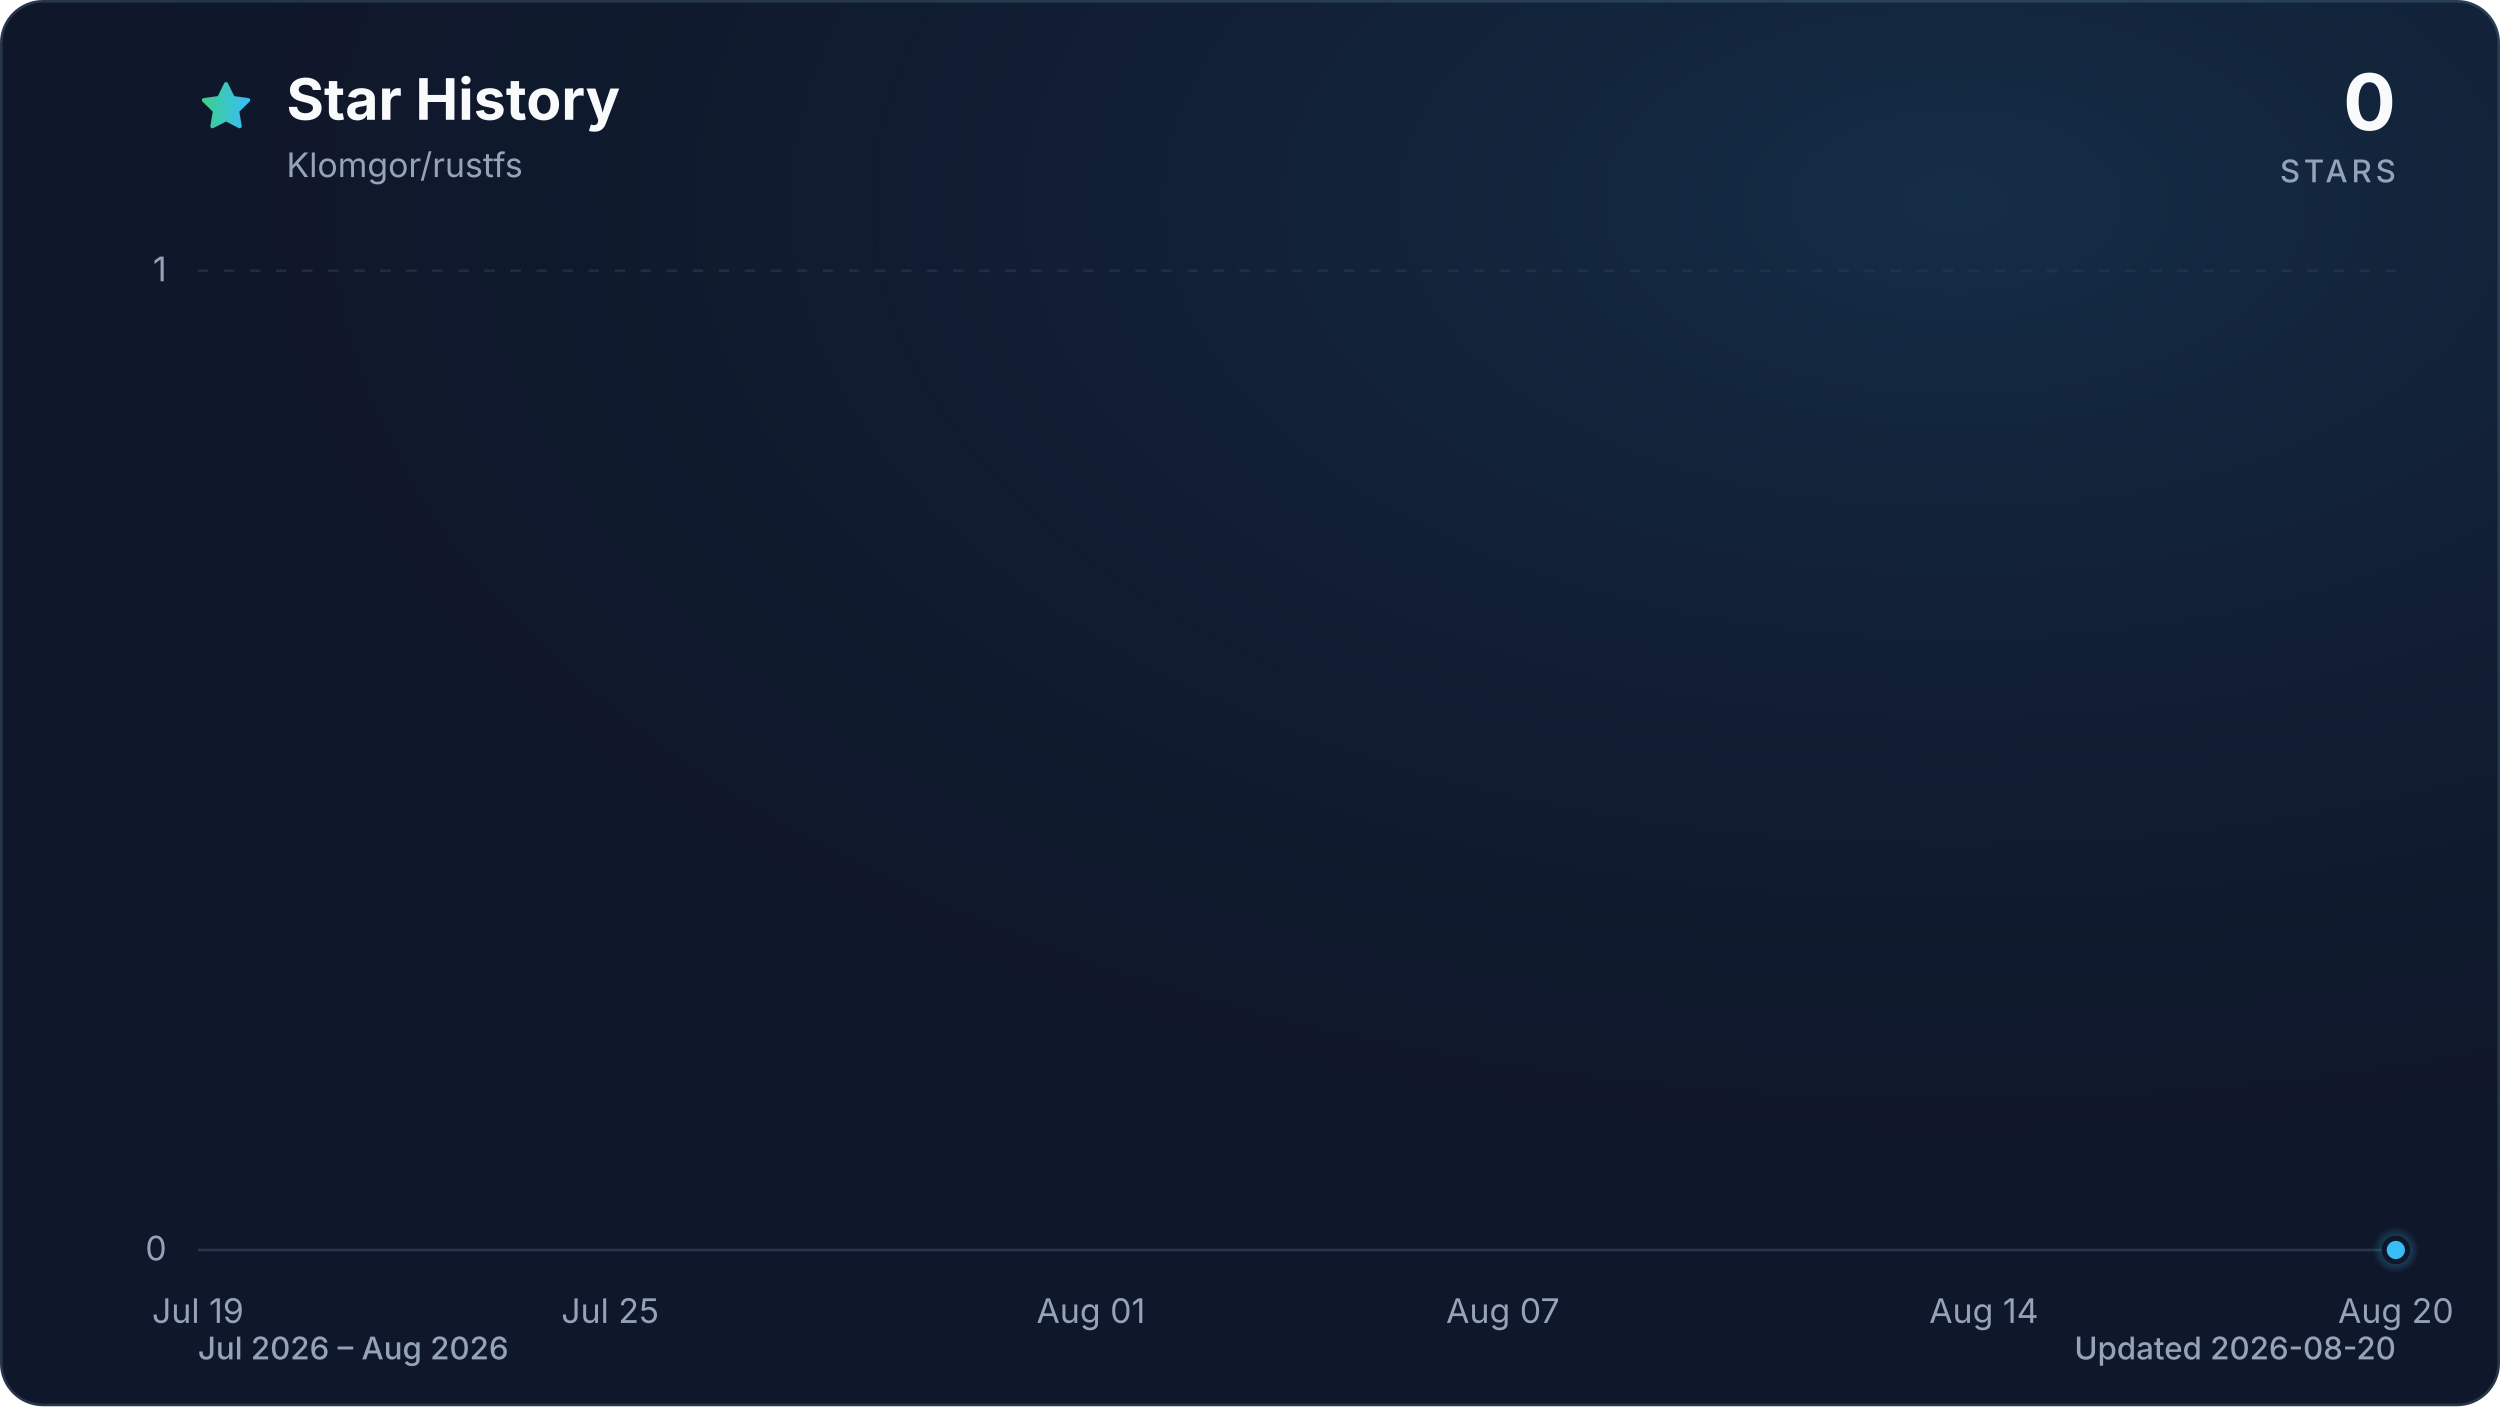
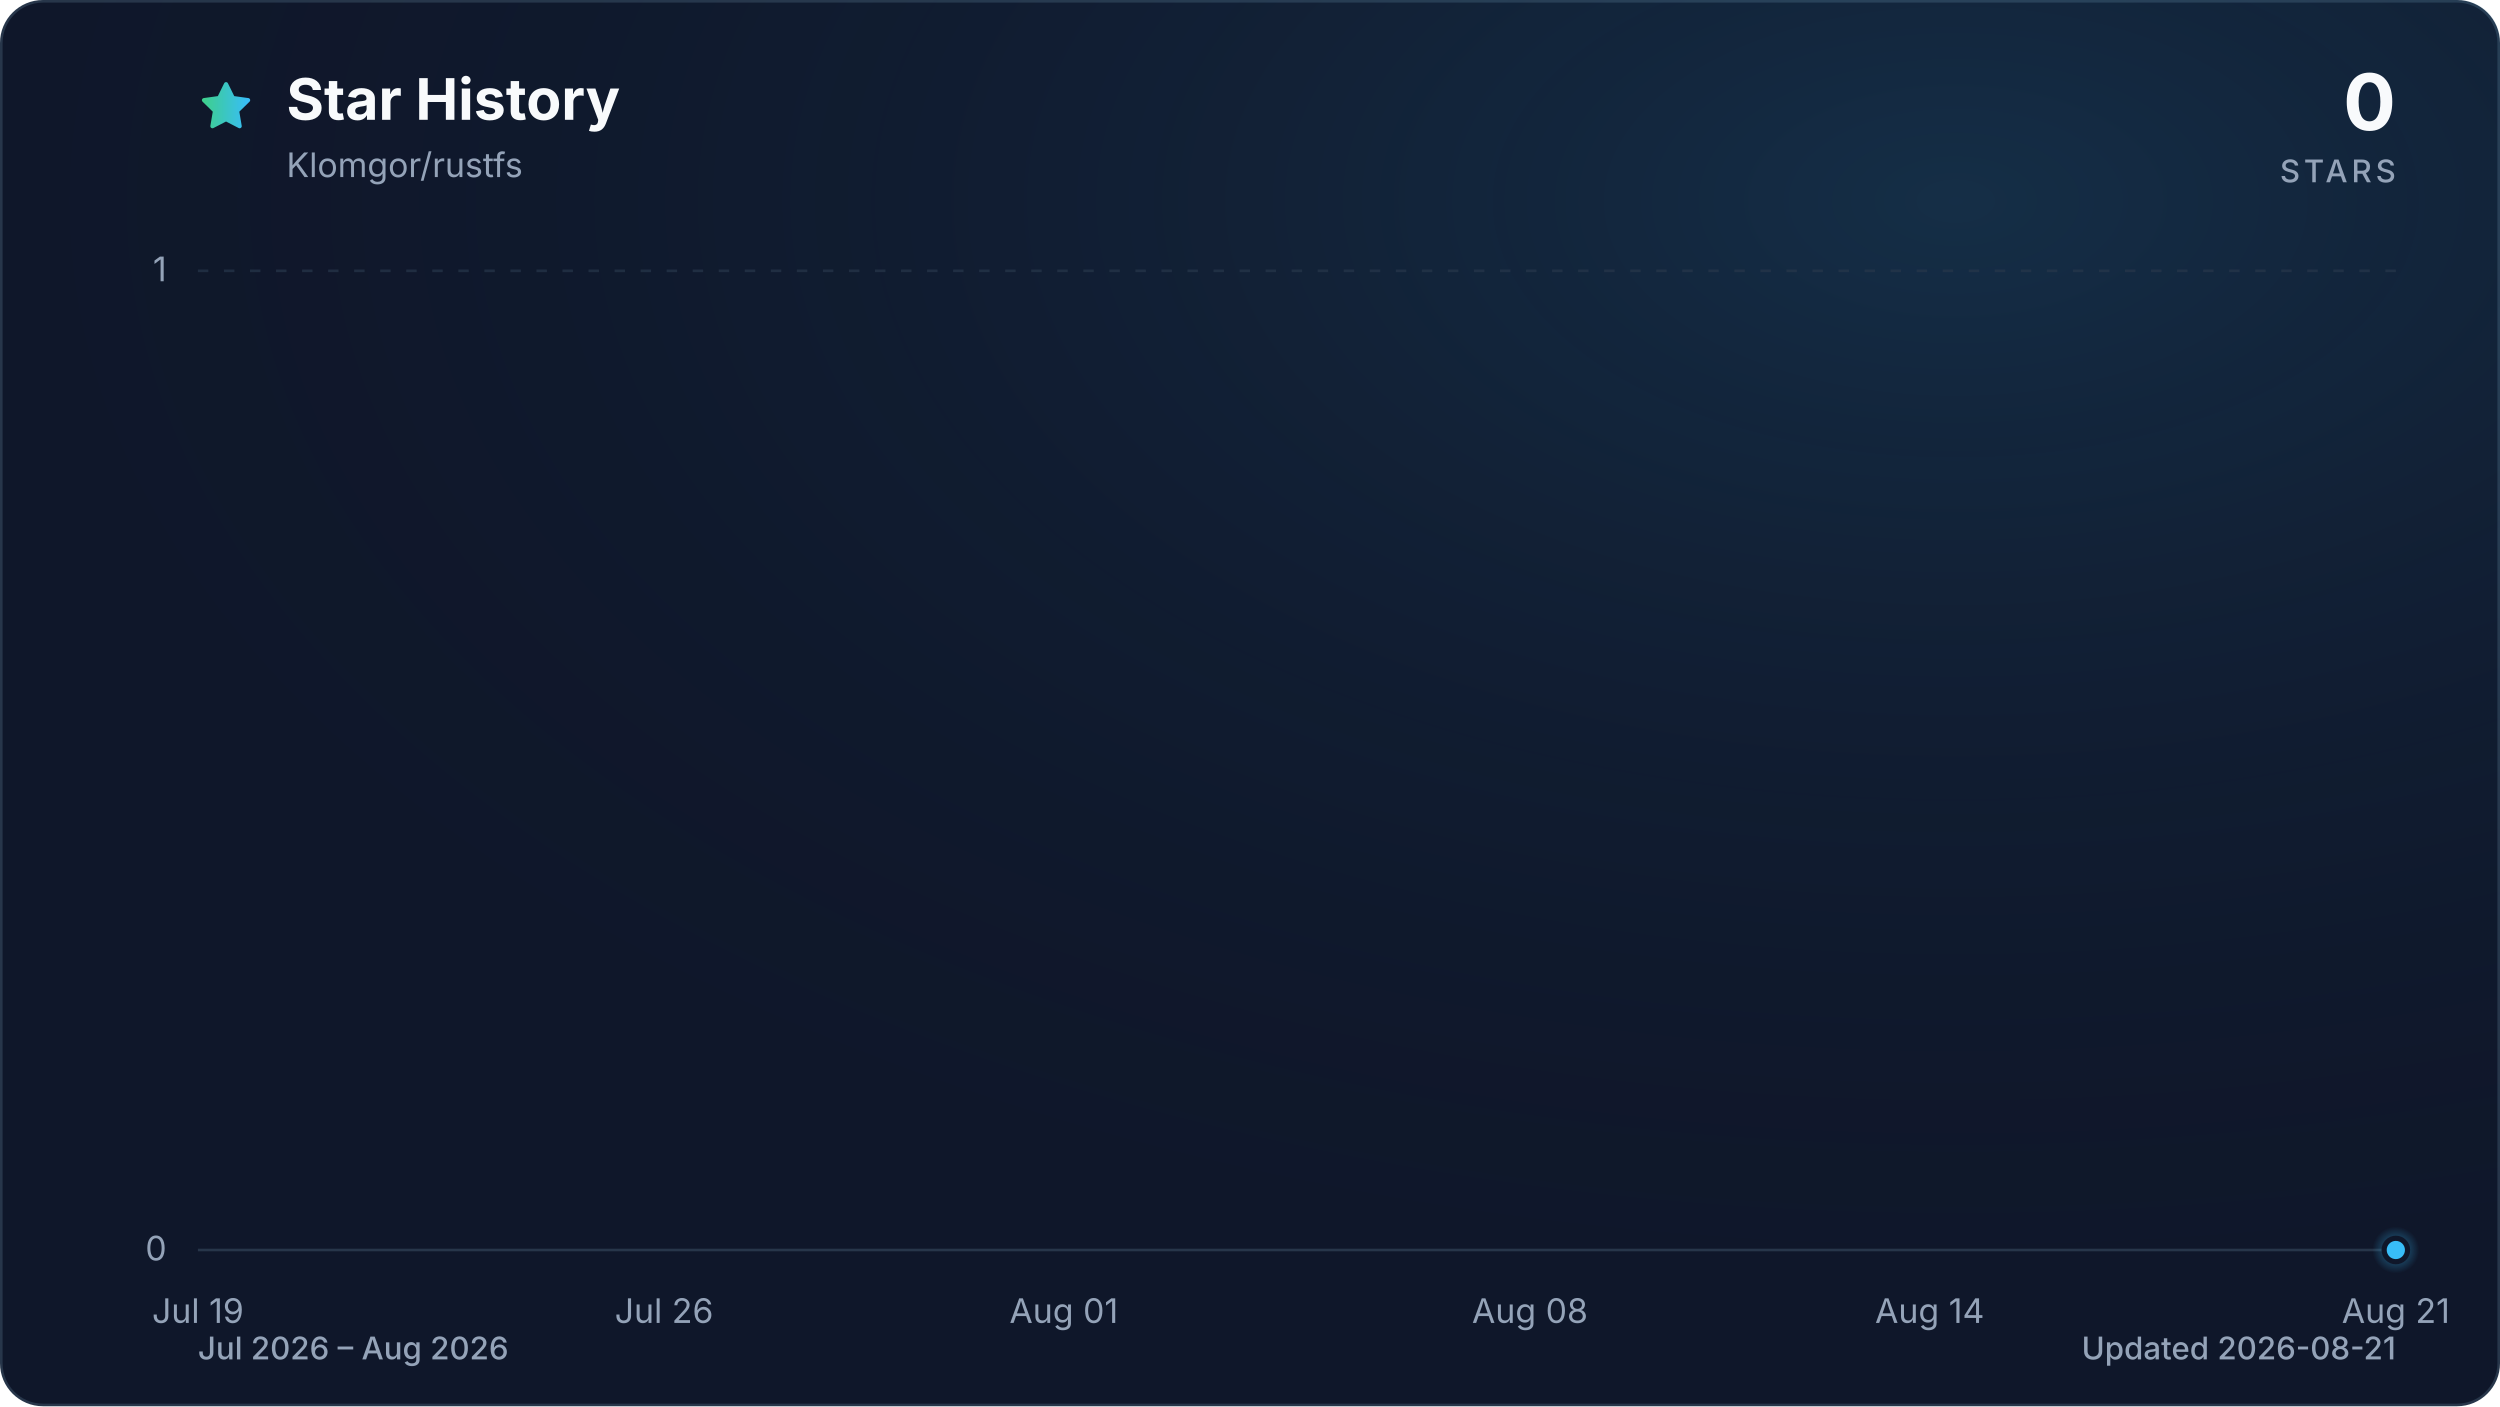
<svg xmlns="http://www.w3.org/2000/svg" viewBox="0 0 960 540" role="img" aria-labelledby="title description" data-style="gradient" data-variant="glow" data-animated="true">
  <defs>
    <linearGradient id="trend" x1="0" y1="0" x2="1" y2="0">
      <stop offset="0%" stop-color="#3ecf8e" />
      <stop offset="100%" stop-color="#38bdf8" />
    </linearGradient>
    <linearGradient id="area" x1="0" y1="0" x2="0" y2="1">
      <stop offset="0%" stop-color="#3ecf8e" stop-opacity="0.30" />
      <stop offset="55%" stop-color="#38bdf8" stop-opacity="0.10" />
      <stop offset="100%" stop-color="#38bdf8" stop-opacity="0.01" />
    </linearGradient>
    <radialGradient id="marker-halo" cx="50%" cy="50%" r="50%">
      <stop offset="0%" stop-color="#38bdf8" stop-opacity="0.55" />
      <stop offset="100%" stop-color="#38bdf8" stop-opacity="0" />
    </radialGradient>
    <radialGradient id="surface-glow" cx="78%" cy="14%" r="80%">
      <stop offset="0%" stop-color="#38bdf8" stop-opacity="0.14" />
      <stop offset="100%" stop-color="#0f172a" stop-opacity="0" />
    </radialGradient>
    <filter id="trend-glow" x="-20%" y="-20%" width="140%" height="140%">
      <feGaussianBlur stdDeviation="7" />
    </filter>
  </defs>
  <style>
.trend-enter{transform-box:fill-box;transform-origin:center;animation:trend-enter 520ms cubic-bezier(0.16,1,0.3,1)}
.marker-enter{transform-box:fill-box;transform-origin:center;animation:marker-enter 320ms cubic-bezier(0.16,1,0.3,1) 200ms both}
.marker-pulse{transform-box:fill-box;transform-origin:center;animation:marker-pulse 2.6s ease-out infinite}
@keyframes trend-enter{from{opacity:.35;transform:translateY(10px)}to{opacity:1;transform:translateY(0)}}
@keyframes marker-enter{from{opacity:0;transform:scale(.4)}to{opacity:1;transform:scale(1)}}
@keyframes marker-pulse{0%{opacity:.5;transform:scale(.7)}70%,100%{opacity:0;transform:scale(2.1)}}
@media (prefers-reduced-motion:reduce){.trend-enter,.marker-enter,.marker-pulse{animation:none!important}}
@media (prefers-reduced-motion:reduce){.marker-pulse{opacity:0}}
</style>
  <rect x="0.5" y="0.5" width="959" height="539" fill="#0f172a" stroke="#27364a" stroke-width="1" rx="16" />
  <rect width="960" height="540" fill="url(#surface-glow)" rx="16" />
  <path d="M12 2.6l2.9 5.9 6.5.9-4.7 4.6 1.1 6.5-5.8-3-5.8 3 1.1-6.5-4.7-4.6 6.5-.9L12 2.6Z" transform="translate(76 30) scale(.9)" fill="url(#trend)" stroke="url(#trend)" stroke-width="1.8" stroke-linejoin="round" aria-hidden="true" />
  <text x="110" y="46" fill="#f8fafc" font-family="ui-sans-serif, system-ui, -apple-system, BlinkMacSystemFont, 'Segoe UI', sans-serif" font-size="22" font-weight="700">Star History</text>
  <text x="110" y="68" fill="#94a3b8" font-family="ui-sans-serif, system-ui, -apple-system, BlinkMacSystemFont, 'Segoe UI', sans-serif" font-size="13">Klomgor/rustfs</text>
  <text x="920" y="50" fill="#f8fafc" font-family="ui-sans-serif, system-ui, -apple-system, BlinkMacSystemFont, 'Segoe UI', sans-serif" font-size="30" font-weight="700" text-anchor="end">0</text>
  <text x="920" y="70" fill="#94a3b8" font-family="ui-sans-serif, system-ui, -apple-system, BlinkMacSystemFont, 'Segoe UI', sans-serif" font-size="12" font-weight="500" letter-spacing="1.5" text-anchor="end">STARS</text>
  <line x1="76" y1="480.0" x2="920" y2="480.0" stroke="#27364a" stroke-width="1" stroke-dasharray="0" opacity="1" />
  <text x="64" y="484.0" fill="#94a3b8" font-family="ui-sans-serif, system-ui, -apple-system, BlinkMacSystemFont, 'Segoe UI', sans-serif" font-size="13" text-anchor="end">0</text>
  <line x1="76" y1="104.0" x2="920" y2="104.0" stroke="#27364a" stroke-width="1" stroke-dasharray="4 6" opacity="0.7" />
  <text x="64" y="108.0" fill="#94a3b8" font-family="ui-sans-serif, system-ui, -apple-system, BlinkMacSystemFont, 'Segoe UI', sans-serif" font-size="13" text-anchor="end">1</text>
  <text x="76.0" y="508" fill="#94a3b8" font-family="ui-sans-serif, system-ui, -apple-system, BlinkMacSystemFont, 'Segoe UI', sans-serif" font-size="13" text-anchor="middle">Jul 19</text>
-   <text x="234.3" y="508" fill="#94a3b8" font-family="ui-sans-serif, system-ui, -apple-system, BlinkMacSystemFont, 'Segoe UI', sans-serif" font-size="13" text-anchor="middle">Jul 25</text>
-   <text x="418.9" y="508" fill="#94a3b8" font-family="ui-sans-serif, system-ui, -apple-system, BlinkMacSystemFont, 'Segoe UI', sans-serif" font-size="13" text-anchor="middle">Aug 01</text>
-   <text x="577.1" y="508" fill="#94a3b8" font-family="ui-sans-serif, system-ui, -apple-system, BlinkMacSystemFont, 'Segoe UI', sans-serif" font-size="13" text-anchor="middle">Aug 07</text>
-   <text x="761.8" y="508" fill="#94a3b8" font-family="ui-sans-serif, system-ui, -apple-system, BlinkMacSystemFont, 'Segoe UI', sans-serif" font-size="13" text-anchor="middle">Aug 14</text>
-   <text x="920.0" y="508" fill="#94a3b8" font-family="ui-sans-serif, system-ui, -apple-system, BlinkMacSystemFont, 'Segoe UI', sans-serif" font-size="13" text-anchor="middle">Aug 20</text>
+   <text x="255.0" y="508" fill="#94a3b8" font-family="ui-sans-serif, system-ui, -apple-system, BlinkMacSystemFont, 'Segoe UI', sans-serif" font-size="13" text-anchor="middle">Jul 26</text>
+   <text x="408.5" y="508" fill="#94a3b8" font-family="ui-sans-serif, system-ui, -apple-system, BlinkMacSystemFont, 'Segoe UI', sans-serif" font-size="13" text-anchor="middle">Aug 01</text>
+   <text x="587.5" y="508" fill="#94a3b8" font-family="ui-sans-serif, system-ui, -apple-system, BlinkMacSystemFont, 'Segoe UI', sans-serif" font-size="13" text-anchor="middle">Aug 08</text>
+   <text x="741.0" y="508" fill="#94a3b8" font-family="ui-sans-serif, system-ui, -apple-system, BlinkMacSystemFont, 'Segoe UI', sans-serif" font-size="13" text-anchor="middle">Aug 14</text>
+   <text x="920.0" y="508" fill="#94a3b8" font-family="ui-sans-serif, system-ui, -apple-system, BlinkMacSystemFont, 'Segoe UI', sans-serif" font-size="13" text-anchor="middle">Aug 21</text>
  <g class="trend-enter">
-     <path d="M 76.0 480.0 C 84.8 480.0, 93.6 480.0, 102.4 480.0 C 111.2 480.0, 120.0 480.0, 128.8 480.0 C 137.5 480.0, 146.3 480.0, 155.1 480.0 C 163.9 480.0, 172.7 480.0, 181.5 480.0 C 190.3 480.0, 199.1 480.0, 207.9 480.0 C 216.7 480.0, 225.5 480.0, 234.3 480.0 C 243.0 480.0, 251.8 480.0, 260.6 480.0 C 269.4 480.0, 278.2 480.0, 287.0 480.0 C 295.8 480.0, 304.6 480.0, 313.4 480.0 C 322.2 480.0, 331.0 480.0, 339.8 480.0 C 348.5 480.0, 357.3 480.0, 366.1 480.0 C 374.9 480.0, 383.7 480.0, 392.5 480.0 C 401.3 480.0, 410.1 480.0, 418.9 480.0 C 427.7 480.0, 436.5 480.0, 445.3 480.0 C 454.0 480.0, 462.8 480.0, 471.6 480.0 C 480.4 480.0, 489.2 480.0, 498.0 480.0 C 506.8 480.0, 515.6 480.0, 524.4 480.0 C 533.2 480.0, 542.0 480.0, 550.8 480.0 C 559.5 480.0, 568.3 480.0, 577.1 480.0 C 585.9 480.0, 594.7 480.0, 603.5 480.0 C 612.3 480.0, 621.1 480.0, 629.9 480.0 C 638.7 480.0, 647.5 480.0, 656.3 480.0 C 665.0 480.0, 673.8 480.0, 682.6 480.0 C 691.4 480.0, 700.2 480.0, 709.0 480.0 C 717.8 480.0, 726.6 480.0, 735.4 480.0 C 744.2 480.0, 753.0 480.0, 761.8 480.0 C 770.5 480.0, 779.3 480.0, 788.1 480.0 C 796.9 480.0, 805.7 480.0, 814.5 480.0 C 823.3 480.0, 832.1 480.0, 840.9 480.0 C 849.7 480.0, 858.5 480.0, 867.3 480.0 C 876.0 480.0, 884.8 480.0, 893.6 480.0 C 902.4 480.0, 911.2 480.0, 920.0 480.0 L 920.0 480.0 L 76.0 480.0 Z" fill="url(#area)" />
-     <path d="M 76.0 480.0 C 84.8 480.0, 93.6 480.0, 102.4 480.0 C 111.2 480.0, 120.0 480.0, 128.8 480.0 C 137.5 480.0, 146.3 480.0, 155.1 480.0 C 163.9 480.0, 172.7 480.0, 181.5 480.0 C 190.3 480.0, 199.1 480.0, 207.9 480.0 C 216.7 480.0, 225.5 480.0, 234.3 480.0 C 243.0 480.0, 251.8 480.0, 260.6 480.0 C 269.4 480.0, 278.2 480.0, 287.0 480.0 C 295.8 480.0, 304.6 480.0, 313.4 480.0 C 322.2 480.0, 331.0 480.0, 339.8 480.0 C 348.5 480.0, 357.3 480.0, 366.1 480.0 C 374.9 480.0, 383.7 480.0, 392.5 480.0 C 401.3 480.0, 410.1 480.0, 418.9 480.0 C 427.7 480.0, 436.5 480.0, 445.3 480.0 C 454.0 480.0, 462.8 480.0, 471.6 480.0 C 480.4 480.0, 489.2 480.0, 498.0 480.0 C 506.8 480.0, 515.6 480.0, 524.4 480.0 C 533.2 480.0, 542.0 480.0, 550.8 480.0 C 559.5 480.0, 568.3 480.0, 577.1 480.0 C 585.9 480.0, 594.7 480.0, 603.5 480.0 C 612.3 480.0, 621.1 480.0, 629.9 480.0 C 638.7 480.0, 647.5 480.0, 656.3 480.0 C 665.0 480.0, 673.8 480.0, 682.6 480.0 C 691.4 480.0, 700.2 480.0, 709.0 480.0 C 717.8 480.0, 726.6 480.0, 735.4 480.0 C 744.2 480.0, 753.0 480.0, 761.8 480.0 C 770.5 480.0, 779.3 480.0, 788.1 480.0 C 796.9 480.0, 805.7 480.0, 814.5 480.0 C 823.3 480.0, 832.1 480.0, 840.9 480.0 C 849.7 480.0, 858.5 480.0, 867.3 480.0 C 876.0 480.0, 884.8 480.0, 893.6 480.0 C 902.4 480.0, 911.2 480.0, 920.0 480.0" fill="none" stroke="url(#trend)" stroke-width="12" stroke-linecap="round" stroke-linejoin="round" opacity="0.16" filter="url(#trend-glow)" />
-     <path d="M 76.0 480.0 C 84.8 480.0, 93.6 480.0, 102.4 480.0 C 111.2 480.0, 120.0 480.0, 128.8 480.0 C 137.5 480.0, 146.3 480.0, 155.1 480.0 C 163.9 480.0, 172.7 480.0, 181.5 480.0 C 190.3 480.0, 199.1 480.0, 207.9 480.0 C 216.7 480.0, 225.5 480.0, 234.3 480.0 C 243.0 480.0, 251.8 480.0, 260.6 480.0 C 269.4 480.0, 278.2 480.0, 287.0 480.0 C 295.8 480.0, 304.6 480.0, 313.4 480.0 C 322.2 480.0, 331.0 480.0, 339.8 480.0 C 348.5 480.0, 357.3 480.0, 366.1 480.0 C 374.9 480.0, 383.7 480.0, 392.5 480.0 C 401.3 480.0, 410.1 480.0, 418.9 480.0 C 427.7 480.0, 436.5 480.0, 445.3 480.0 C 454.0 480.0, 462.8 480.0, 471.6 480.0 C 480.4 480.0, 489.2 480.0, 498.0 480.0 C 506.8 480.0, 515.6 480.0, 524.4 480.0 C 533.2 480.0, 542.0 480.0, 550.8 480.0 C 559.5 480.0, 568.3 480.0, 577.1 480.0 C 585.9 480.0, 594.7 480.0, 603.5 480.0 C 612.3 480.0, 621.1 480.0, 629.9 480.0 C 638.7 480.0, 647.5 480.0, 656.3 480.0 C 665.0 480.0, 673.8 480.0, 682.6 480.0 C 691.4 480.0, 700.2 480.0, 709.0 480.0 C 717.8 480.0, 726.6 480.0, 735.4 480.0 C 744.2 480.0, 753.0 480.0, 761.8 480.0 C 770.5 480.0, 779.3 480.0, 788.1 480.0 C 796.9 480.0, 805.7 480.0, 814.5 480.0 C 823.3 480.0, 832.1 480.0, 840.9 480.0 C 849.7 480.0, 858.5 480.0, 867.3 480.0 C 876.0 480.0, 884.8 480.0, 893.6 480.0 C 902.4 480.0, 911.2 480.0, 920.0 480.0" fill="none" stroke="url(#trend)" stroke-width="3" stroke-linecap="round" stroke-linejoin="round" />
+     <path d="M 76.0 480.0 C 84.5 480.0, 93.1 480.0, 101.6 480.0 C 110.1 480.0, 118.6 480.0, 127.2 480.0 C 135.7 480.0, 144.2 480.0, 152.7 480.0 C 161.3 480.0, 169.8 480.0, 178.3 480.0 C 186.8 480.0, 195.4 480.0, 203.9 480.0 C 212.4 480.0, 220.9 480.0, 229.5 480.0 C 238.0 480.0, 246.5 480.0, 255.0 480.0 C 263.6 480.0, 272.1 480.0, 280.6 480.0 C 289.1 480.0, 297.7 480.0, 306.2 480.0 C 314.7 480.0, 323.2 480.0, 331.8 480.0 C 340.3 480.0, 348.8 480.0, 357.3 480.0 C 365.9 480.0, 374.4 480.0, 382.9 480.0 C 391.4 480.0, 400.0 480.0, 408.5 480.0 C 417.0 480.0, 425.5 480.0, 434.1 480.0 C 442.6 480.0, 451.1 480.0, 459.6 480.0 C 468.2 480.0, 476.7 480.0, 485.2 480.0 C 493.7 480.0, 502.3 480.0, 510.8 480.0 C 519.3 480.0, 527.8 480.0, 536.4 480.0 C 544.9 480.0, 553.4 480.0, 561.9 480.0 C 570.5 480.0, 579.0 480.0, 587.5 480.0 C 596.0 480.0, 604.6 480.0, 613.1 480.0 C 621.6 480.0, 630.1 480.0, 638.7 480.0 C 647.2 480.0, 655.7 480.0, 664.2 480.0 C 672.8 480.0, 681.3 480.0, 689.8 480.0 C 698.3 480.0, 706.9 480.0, 715.4 480.0 C 723.9 480.0, 732.4 480.0, 741.0 480.0 C 749.5 480.0, 758.0 480.0, 766.5 480.0 C 775.1 480.0, 783.6 480.0, 792.1 480.0 C 800.6 480.0, 809.2 480.0, 817.7 480.0 C 826.2 480.0, 834.7 480.0, 843.3 480.0 C 851.8 480.0, 860.3 480.0, 868.8 480.0 C 877.4 480.0, 885.9 480.0, 894.4 480.0 C 902.9 480.0, 911.5 480.0, 920.0 480.0 L 920.0 480.0 L 76.0 480.0 Z" fill="url(#area)" />
+     <path d="M 76.0 480.0 C 84.5 480.0, 93.1 480.0, 101.6 480.0 C 110.1 480.0, 118.6 480.0, 127.2 480.0 C 135.7 480.0, 144.2 480.0, 152.7 480.0 C 161.3 480.0, 169.8 480.0, 178.3 480.0 C 186.8 480.0, 195.4 480.0, 203.9 480.0 C 212.4 480.0, 220.9 480.0, 229.5 480.0 C 238.0 480.0, 246.5 480.0, 255.0 480.0 C 263.6 480.0, 272.1 480.0, 280.6 480.0 C 289.1 480.0, 297.7 480.0, 306.2 480.0 C 314.7 480.0, 323.2 480.0, 331.8 480.0 C 340.3 480.0, 348.8 480.0, 357.3 480.0 C 365.9 480.0, 374.4 480.0, 382.9 480.0 C 391.4 480.0, 400.0 480.0, 408.5 480.0 C 417.0 480.0, 425.5 480.0, 434.1 480.0 C 442.6 480.0, 451.1 480.0, 459.6 480.0 C 468.2 480.0, 476.7 480.0, 485.2 480.0 C 493.7 480.0, 502.3 480.0, 510.8 480.0 C 519.3 480.0, 527.8 480.0, 536.4 480.0 C 544.9 480.0, 553.4 480.0, 561.9 480.0 C 570.5 480.0, 579.0 480.0, 587.5 480.0 C 596.0 480.0, 604.6 480.0, 613.1 480.0 C 621.6 480.0, 630.1 480.0, 638.7 480.0 C 647.2 480.0, 655.7 480.0, 664.2 480.0 C 672.8 480.0, 681.3 480.0, 689.8 480.0 C 698.3 480.0, 706.9 480.0, 715.4 480.0 C 723.9 480.0, 732.4 480.0, 741.0 480.0 C 749.5 480.0, 758.0 480.0, 766.5 480.0 C 775.1 480.0, 783.6 480.0, 792.1 480.0 C 800.6 480.0, 809.2 480.0, 817.7 480.0 C 826.2 480.0, 834.7 480.0, 843.3 480.0 C 851.8 480.0, 860.3 480.0, 868.8 480.0 C 877.4 480.0, 885.9 480.0, 894.4 480.0 C 902.9 480.0, 911.5 480.0, 920.0 480.0" fill="none" stroke="url(#trend)" stroke-width="12" stroke-linecap="round" stroke-linejoin="round" opacity="0.16" filter="url(#trend-glow)" />
+     <path d="M 76.0 480.0 C 84.5 480.0, 93.1 480.0, 101.6 480.0 C 110.1 480.0, 118.6 480.0, 127.2 480.0 C 135.7 480.0, 144.2 480.0, 152.7 480.0 C 161.3 480.0, 169.8 480.0, 178.3 480.0 C 186.8 480.0, 195.4 480.0, 203.9 480.0 C 212.4 480.0, 220.9 480.0, 229.5 480.0 C 238.0 480.0, 246.5 480.0, 255.0 480.0 C 263.6 480.0, 272.1 480.0, 280.6 480.0 C 289.1 480.0, 297.7 480.0, 306.2 480.0 C 314.7 480.0, 323.2 480.0, 331.8 480.0 C 340.3 480.0, 348.8 480.0, 357.3 480.0 C 365.9 480.0, 374.4 480.0, 382.9 480.0 C 391.4 480.0, 400.0 480.0, 408.5 480.0 C 417.0 480.0, 425.5 480.0, 434.1 480.0 C 442.6 480.0, 451.1 480.0, 459.6 480.0 C 468.2 480.0, 476.7 480.0, 485.2 480.0 C 493.7 480.0, 502.3 480.0, 510.8 480.0 C 519.3 480.0, 527.8 480.0, 536.4 480.0 C 544.9 480.0, 553.4 480.0, 561.9 480.0 C 570.5 480.0, 579.0 480.0, 587.5 480.0 C 596.0 480.0, 604.6 480.0, 613.1 480.0 C 621.6 480.0, 630.1 480.0, 638.7 480.0 C 647.2 480.0, 655.7 480.0, 664.2 480.0 C 672.8 480.0, 681.3 480.0, 689.8 480.0 C 698.3 480.0, 706.9 480.0, 715.4 480.0 C 723.9 480.0, 732.4 480.0, 741.0 480.0 C 749.5 480.0, 758.0 480.0, 766.5 480.0 C 775.1 480.0, 783.6 480.0, 792.1 480.0 C 800.6 480.0, 809.2 480.0, 817.7 480.0 C 826.2 480.0, 834.7 480.0, 843.3 480.0 C 851.8 480.0, 860.3 480.0, 868.8 480.0 C 877.4 480.0, 885.9 480.0, 894.4 480.0 C 902.9 480.0, 911.5 480.0, 920.0 480.0" fill="none" stroke="url(#trend)" stroke-width="3" stroke-linecap="round" stroke-linejoin="round" />
  </g>
  <g class="marker-enter">
    <circle class="marker-pulse" cx="920.0" cy="480.0" r="9" fill="url(#marker-halo)" />
    <circle cx="920.0" cy="480.0" r="4.5" fill="#38bdf8" stroke="#0f172a" stroke-width="2" />
  </g>
  <text x="76" y="522" fill="#94a3b8" font-family="ui-sans-serif, system-ui, -apple-system, BlinkMacSystemFont, 'Segoe UI', sans-serif" font-size="12" font-weight="500">Jul 2026 – Aug 2026</text>
-   <text x="920" y="522" fill="#94a3b8" font-family="ui-sans-serif, system-ui, -apple-system, BlinkMacSystemFont, 'Segoe UI', sans-serif" font-size="12" font-weight="500" text-anchor="end">Updated 2026-08-20</text>
+   <text x="920" y="522" fill="#94a3b8" font-family="ui-sans-serif, system-ui, -apple-system, BlinkMacSystemFont, 'Segoe UI', sans-serif" font-size="12" font-weight="500" text-anchor="end">Updated 2026-08-21</text>
</svg>
